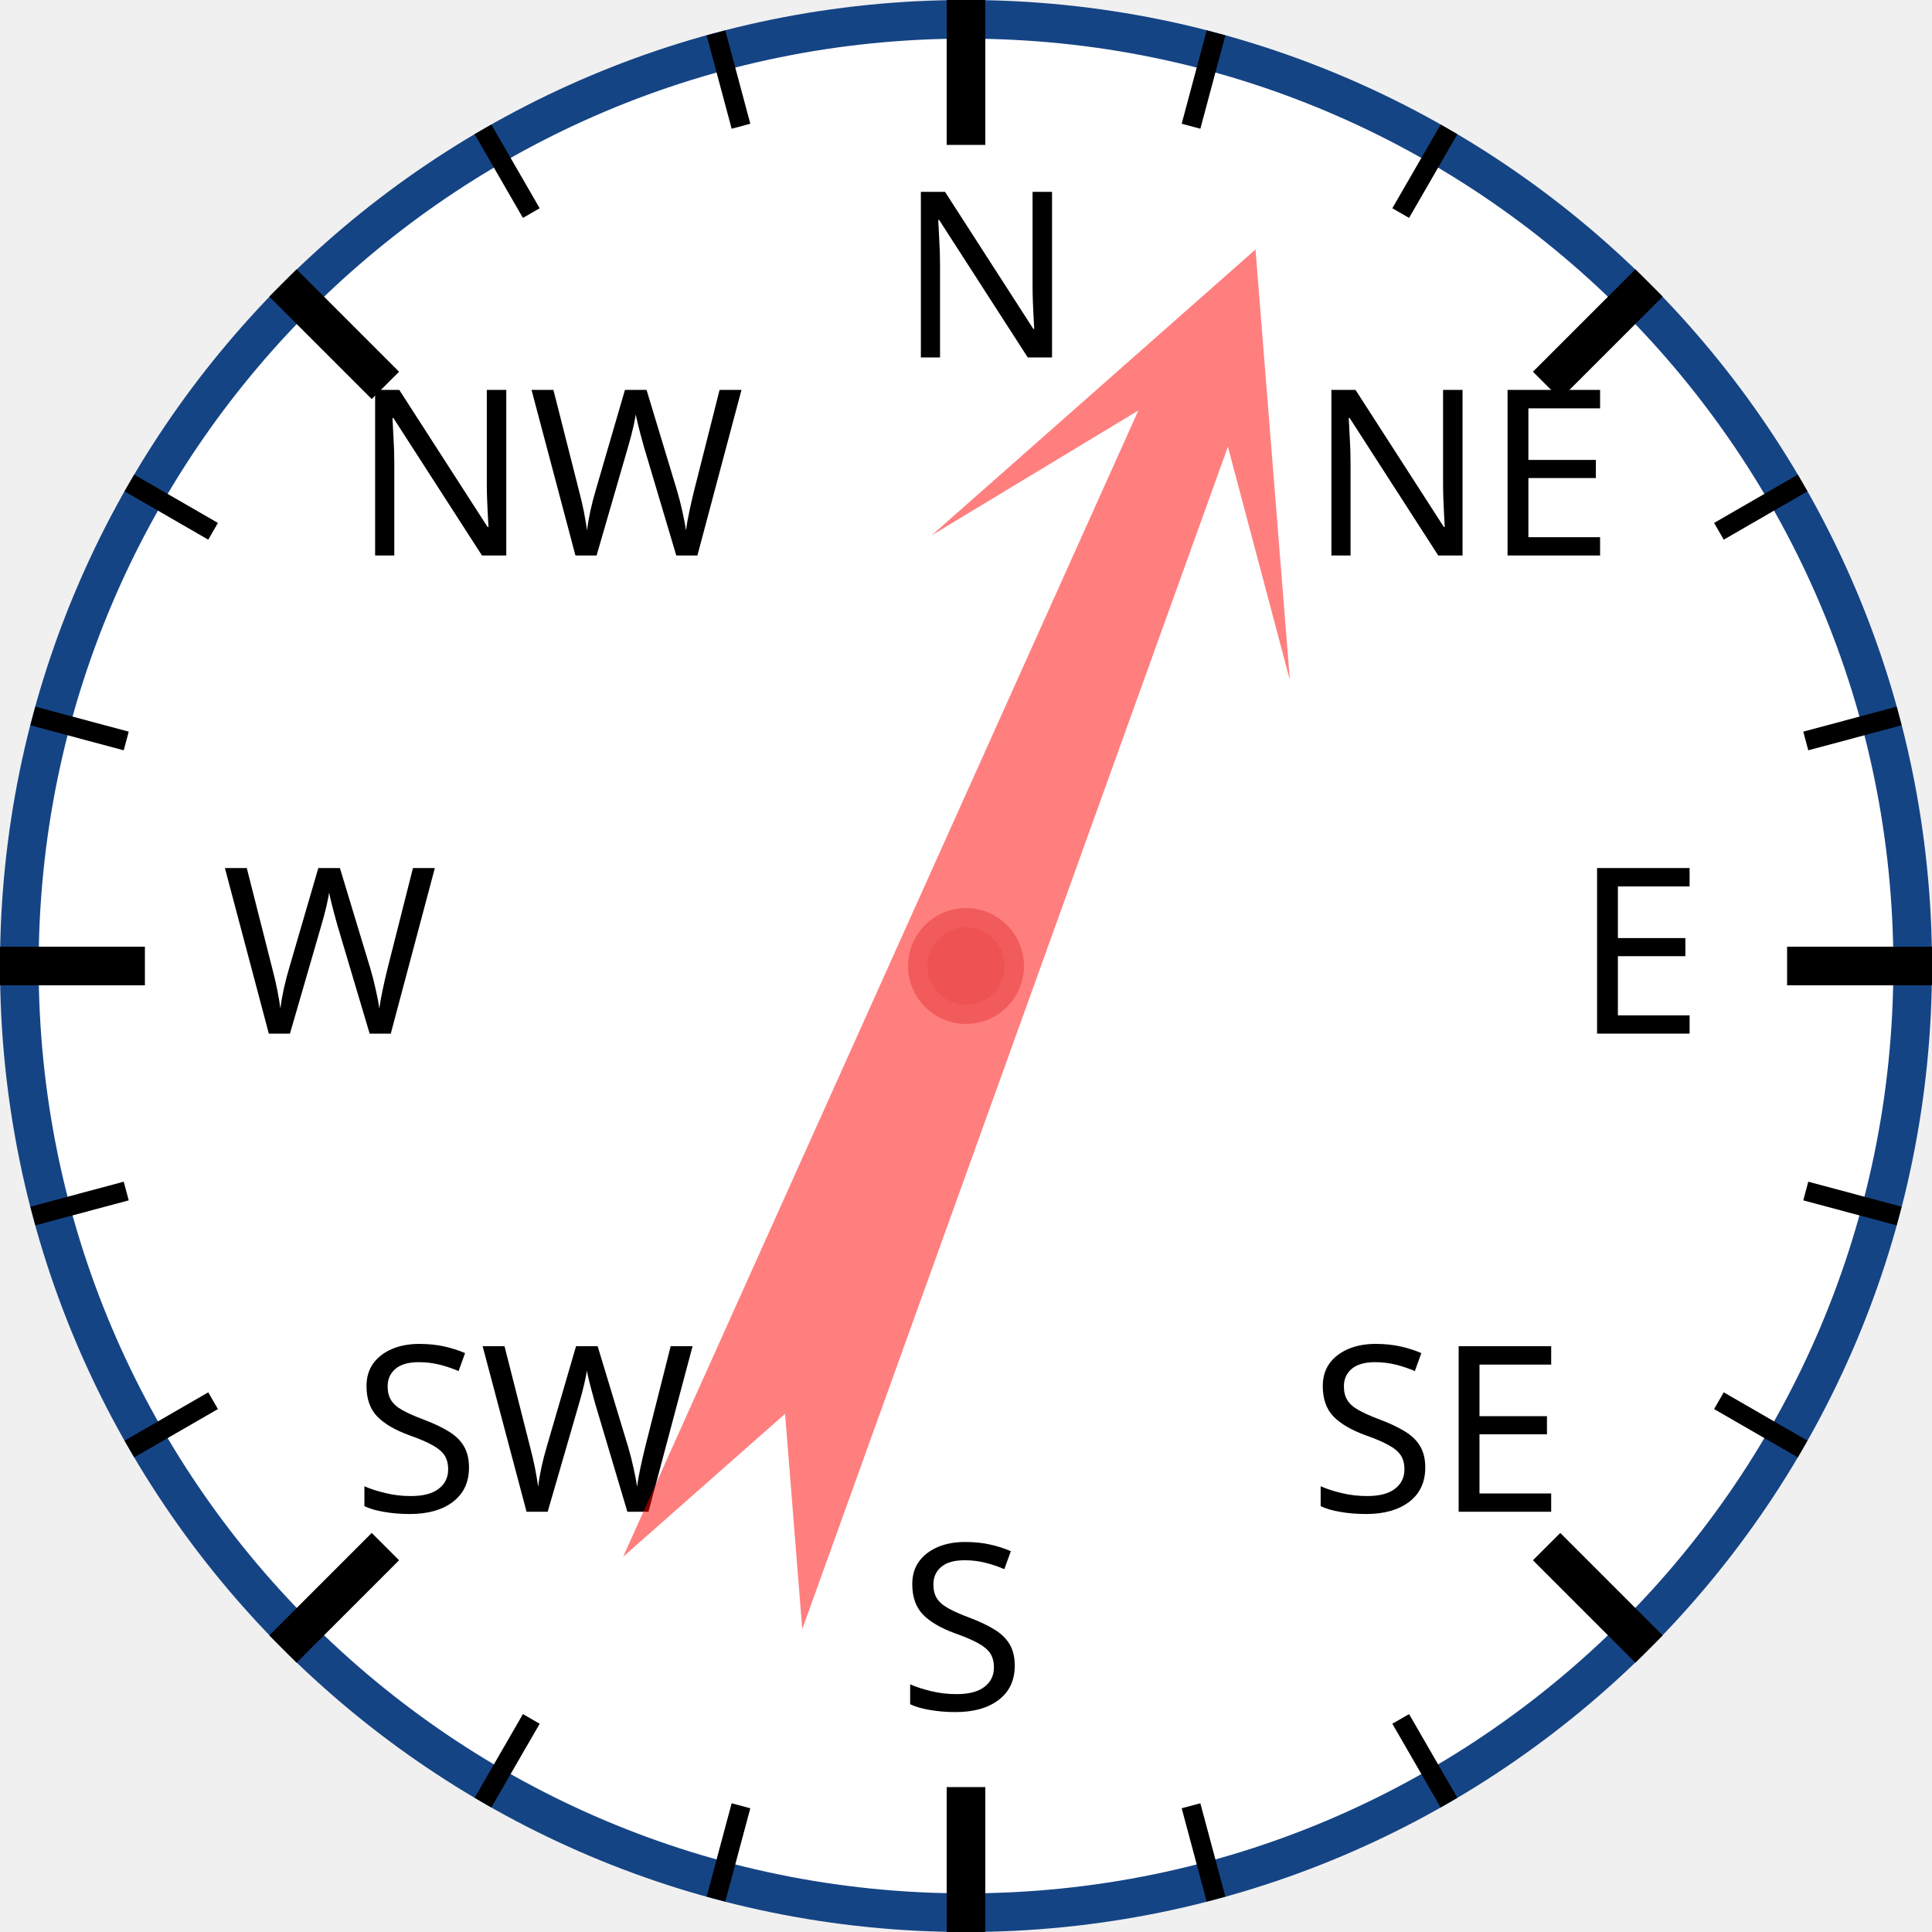
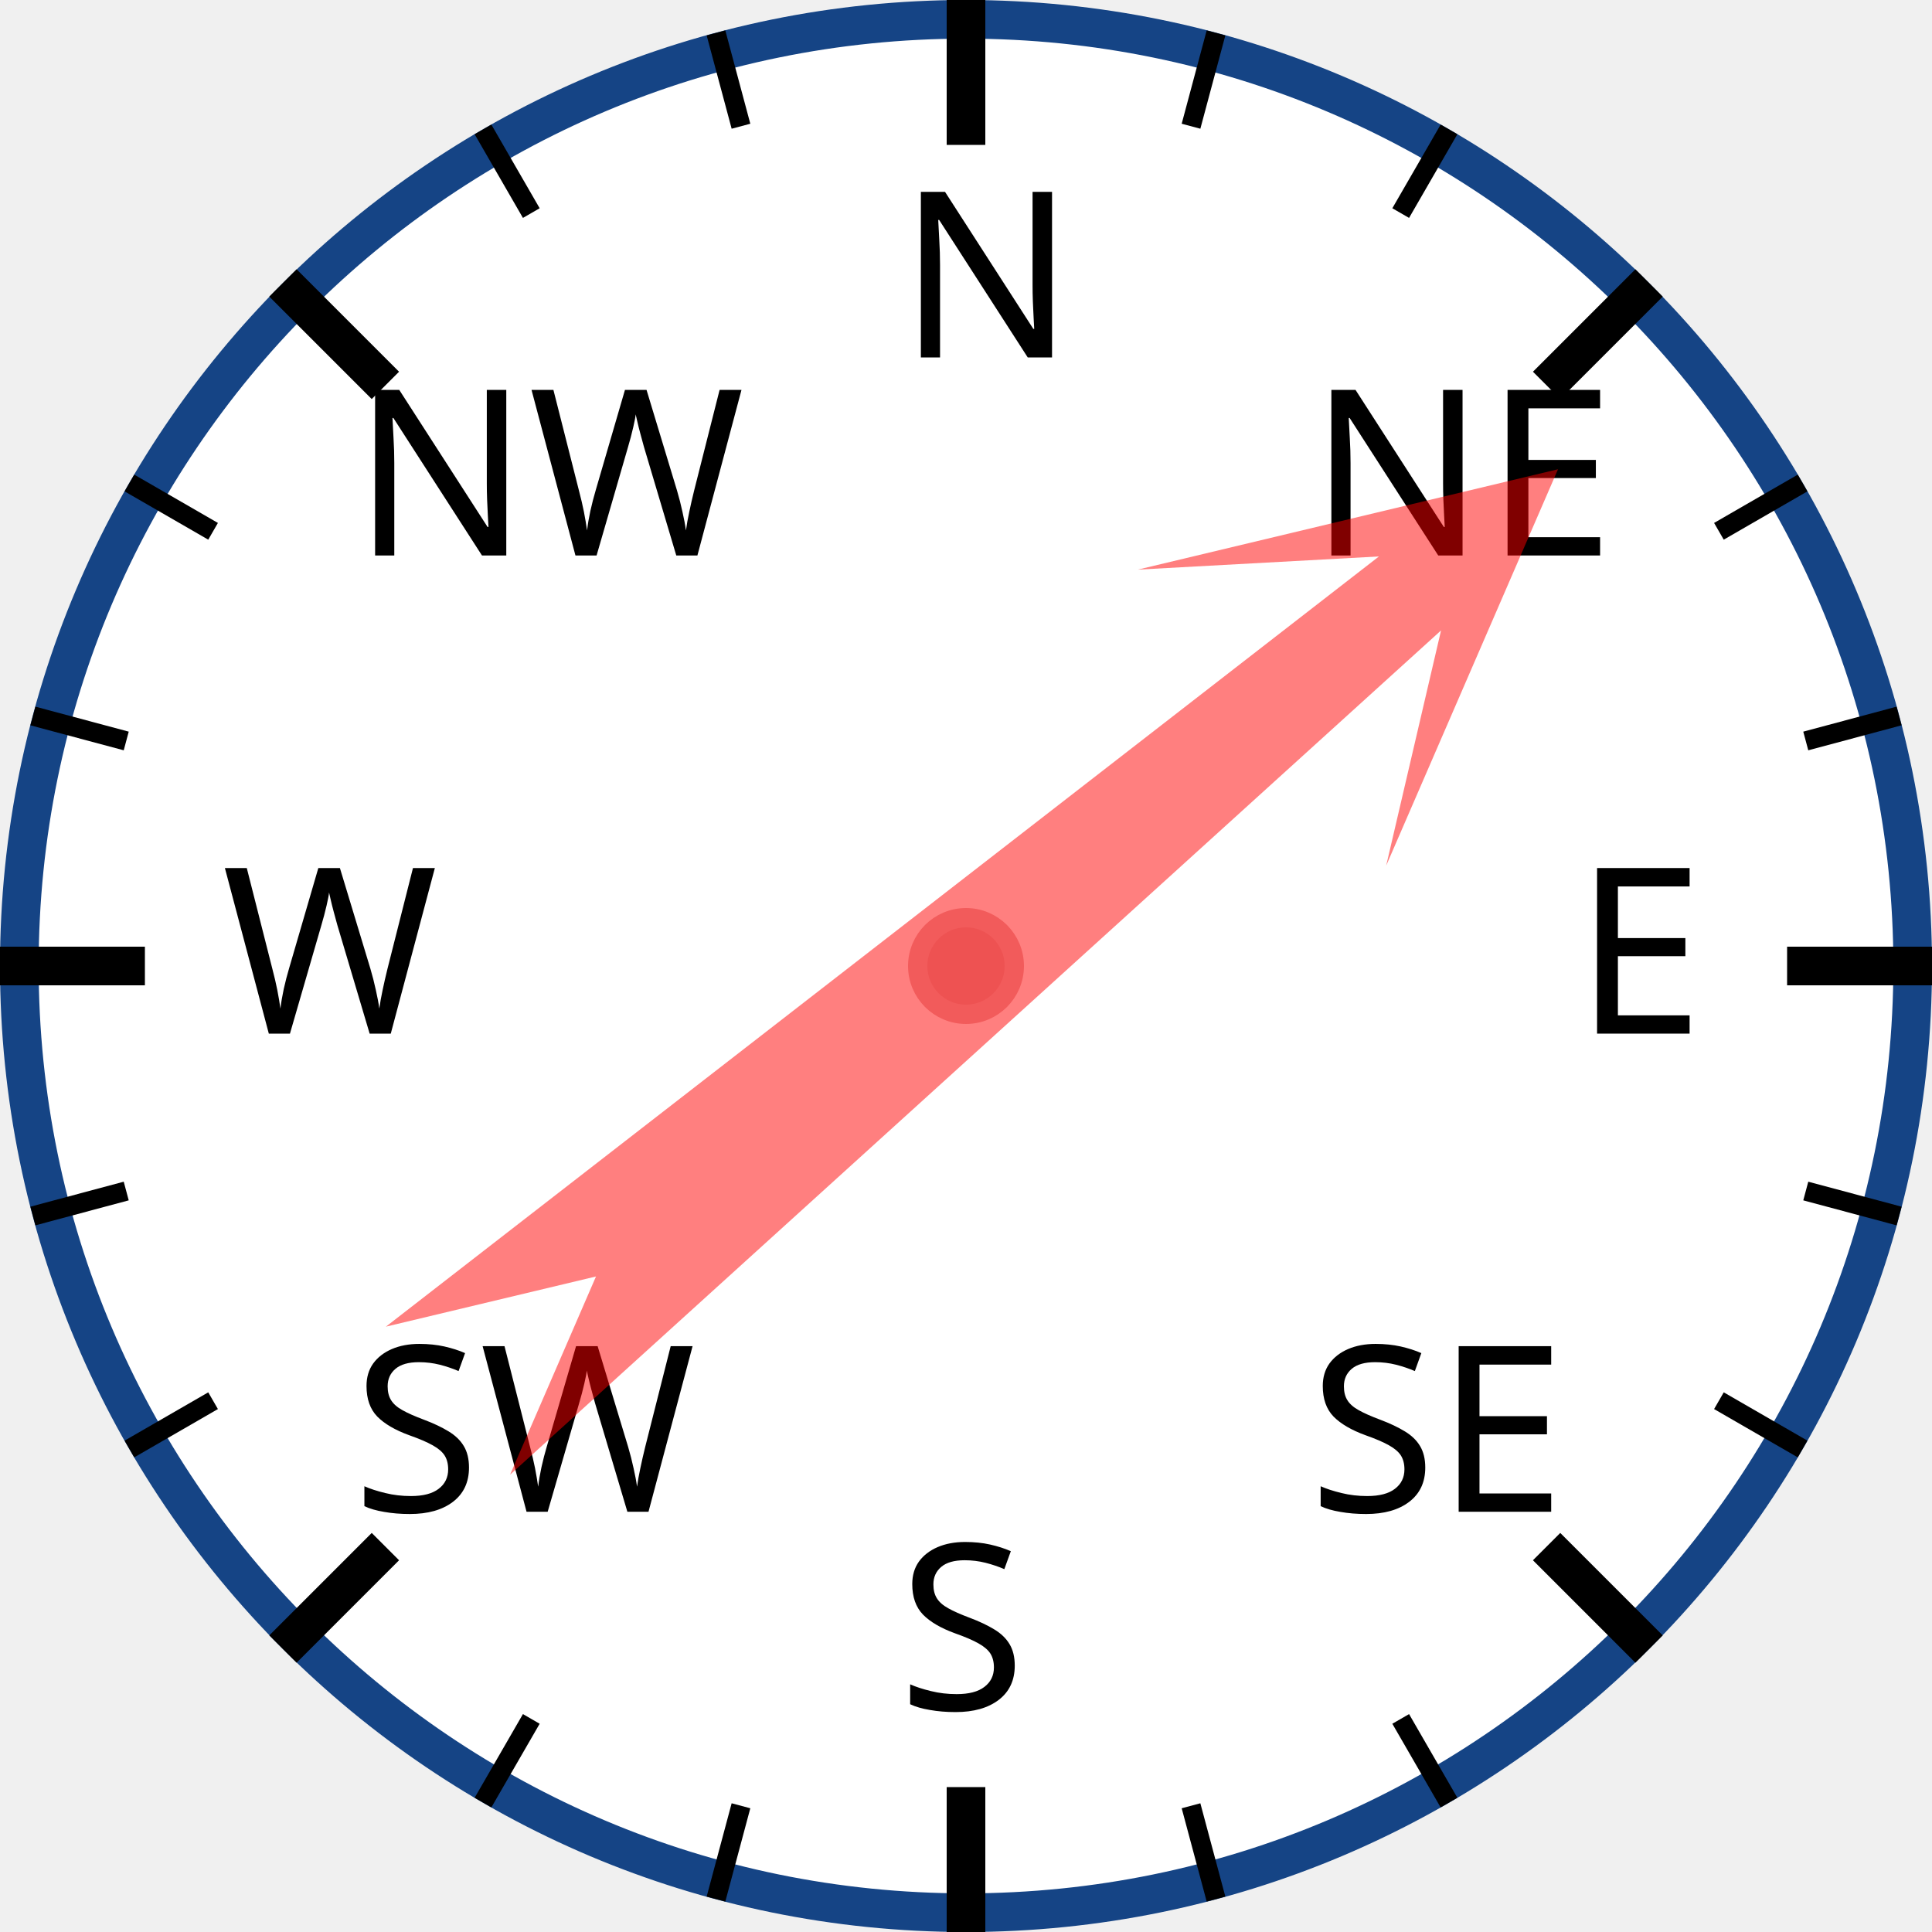
<svg xmlns="http://www.w3.org/2000/svg" width="120px" height="120px" viewBox="0 0 200 200">
  <circle cx="100" cy="100" r="98" style="fill: white; stroke: #154485; stroke-width: 4;" />
  <text x="93.0" y="37.0" style="font-family: sans-serif; font-size: 18pt;">N</text>
  <line x1="100.0" y1="0.0" x2="100.0" y2="15.0" style="stroke: black; stroke-width: 4;" />
  <line x1="74.118" y1="3.407" x2="76.706" y2="13.067" style="stroke: black; stroke-width: 2;" />
  <line x1="50" y1="13.397" x2="55" y2="22.058" style="stroke: black; stroke-width: 2;" />
  <text x="36.503" y="57.503" style="font-family: sans-serif; font-size: 18pt;">NW</text>
  <line x1="29.289" y1="29.289" x2="39.896" y2="39.896" style="stroke: black; stroke-width: 4;" />
  <line x1="13.397" y1="50" x2="22.058" y2="55" style="stroke: black; stroke-width: 2;" />
  <line x1="3.407" y1="74.118" x2="13.067" y2="76.706" style="stroke: black; stroke-width: 2;" />
  <text x="23.0" y="107.0" style="font-family: sans-serif; font-size: 18pt;">W</text>
  <line x1="0.0" y1="100.0" x2="15.0" y2="100.0" style="stroke: black; stroke-width: 4;" />
  <line x1="3.407" y1="125.882" x2="13.067" y2="123.294" style="stroke: black; stroke-width: 2;" />
  <line x1="13.397" y1="150" x2="22.058" y2="145" style="stroke: black; stroke-width: 2;" />
  <text x="36.503" y="156.497" style="font-family: sans-serif; font-size: 18pt;">SW</text>
  <line x1="29.289" y1="170.711" x2="39.896" y2="160.104" style="stroke: black; stroke-width: 4;" />
  <line x1="50" y1="186.603" x2="55" y2="177.942" style="stroke: black; stroke-width: 2;" />
  <line x1="74.118" y1="196.593" x2="76.706" y2="186.933" style="stroke: black; stroke-width: 2;" />
  <text x="93" y="177.0" style="font-family: sans-serif; font-size: 18pt;">S</text>
  <line x1="100" y1="200.0" x2="100" y2="185.0" style="stroke: black; stroke-width: 4;" />
  <line x1="125.882" y1="196.593" x2="123.294" y2="186.933" style="stroke: black; stroke-width: 2;" />
  <line x1="150.0" y1="186.603" x2="145.0" y2="177.942" style="stroke: black; stroke-width: 2;" />
  <text x="135.497" y="156.497" style="font-family: sans-serif; font-size: 18pt;">SE</text>
  <line x1="170.711" y1="170.711" x2="160.104" y2="160.104" style="stroke: black; stroke-width: 4;" />
  <line x1="186.603" y1="150" x2="177.942" y2="145" style="stroke: black; stroke-width: 2;" />
  <line x1="196.593" y1="125.882" x2="186.933" y2="123.294" style="stroke: black; stroke-width: 2;" />
  <text x="163.0" y="107" style="font-family: sans-serif; font-size: 18pt;">E</text>
  <line x1="200.0" y1="100" x2="185.0" y2="100" style="stroke: black; stroke-width: 4;" />
  <line x1="196.593" y1="74.118" x2="186.933" y2="76.706" style="stroke: black; stroke-width: 2;" />
  <line x1="186.603" y1="50" x2="177.942" y2="55" style="stroke: black; stroke-width: 2;" />
  <text x="135.497" y="57.503" style="font-family: sans-serif; font-size: 18pt;">NE</text>
  <line x1="170.711" y1="29.289" x2="160.104" y2="39.896" style="stroke: black; stroke-width: 4;" />
  <line x1="150" y1="13.397" x2="145" y2="22.058" style="stroke: black; stroke-width: 2;" />
  <line x1="125.882" y1="3.407" x2="123.294" y2="13.067" style="stroke: black; stroke-width: 2;" />
-   <polygon points="100 20 120 60 105 40 110 170 100 150 90 170 95 40 80 60" style="fill: red; fill-opacity: 0.5;" transform="rotate(22,100,100)" />
+   <polygon points="100 20 120 60 105 40 110 170 100 150 90 170 95 40 80 60" style="fill: red; fill-opacity: 0.5;" transform="rotate(50,100,100)" />
  <circle cx="100" cy="100" r="5" style="fill: #EE5252; stroke: #F25B5B; stroke-width: 2;" />
</svg>
